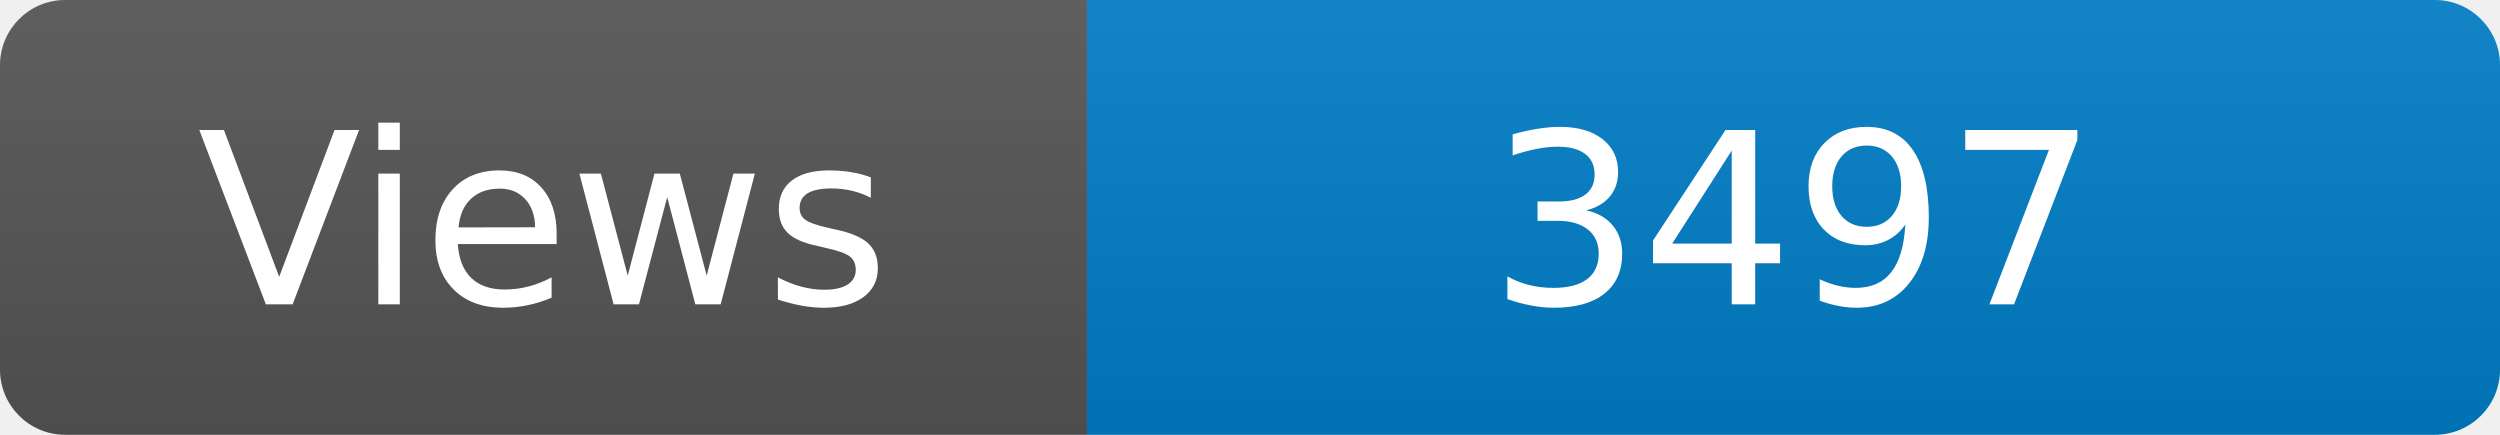
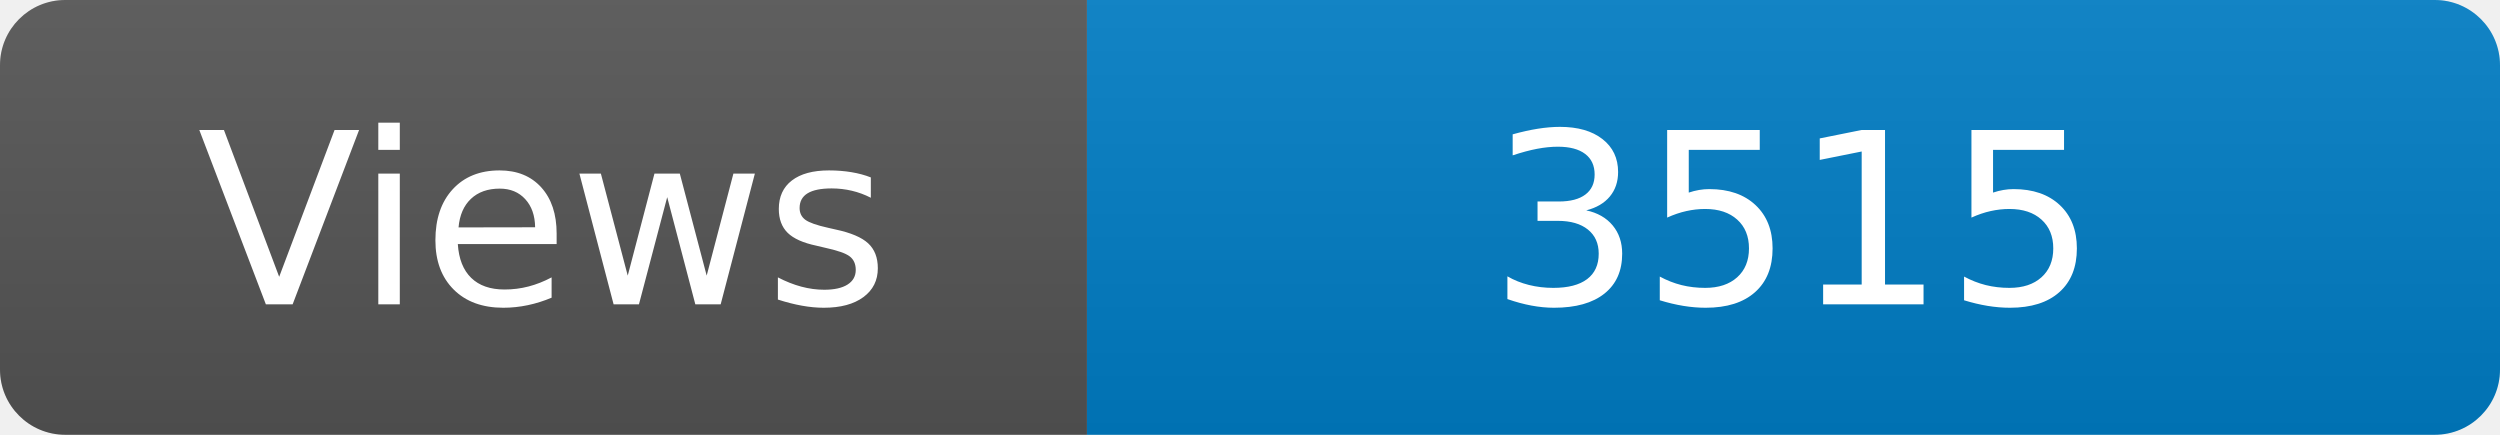
<svg xmlns="http://www.w3.org/2000/svg" width="115" height="20" role="img" aria-label="Maintained?: yes">
  <linearGradient id="s" x2="0" y2="100%">
    <stop offset="0" stop-color="#bbb" stop-opacity=".1" />
    <stop offset="1" stop-opacity=".1" />
  </linearGradient>
  <clipPath id="r">
    <rect width="115" height="20" rx="3" fill="#fff" />
  </clipPath>
  <g clip-path="url(#r)">
    <rect width="50" height="20" fill="#555" />
    <rect x="50" width="160" height="20" fill="#007ec6" />
    <rect width="115" height="20" fill="url(#s)" />
  </g>
  <g fill="#fff" text-anchor="middle" font-family="Verdana,Geneva,DejaVu Sans,sans-serif" font-size="110">
    <text x="250" y="140" transform="scale(.1)" fill="#fff">Views</text>
-     <text x="825" y="140" transform="scale(.1)" fill="#fff">3497</text>
+     <text x="825" y="140" transform="scale(.1)" fill="#fff">3515</text>
  </g>
</svg>
